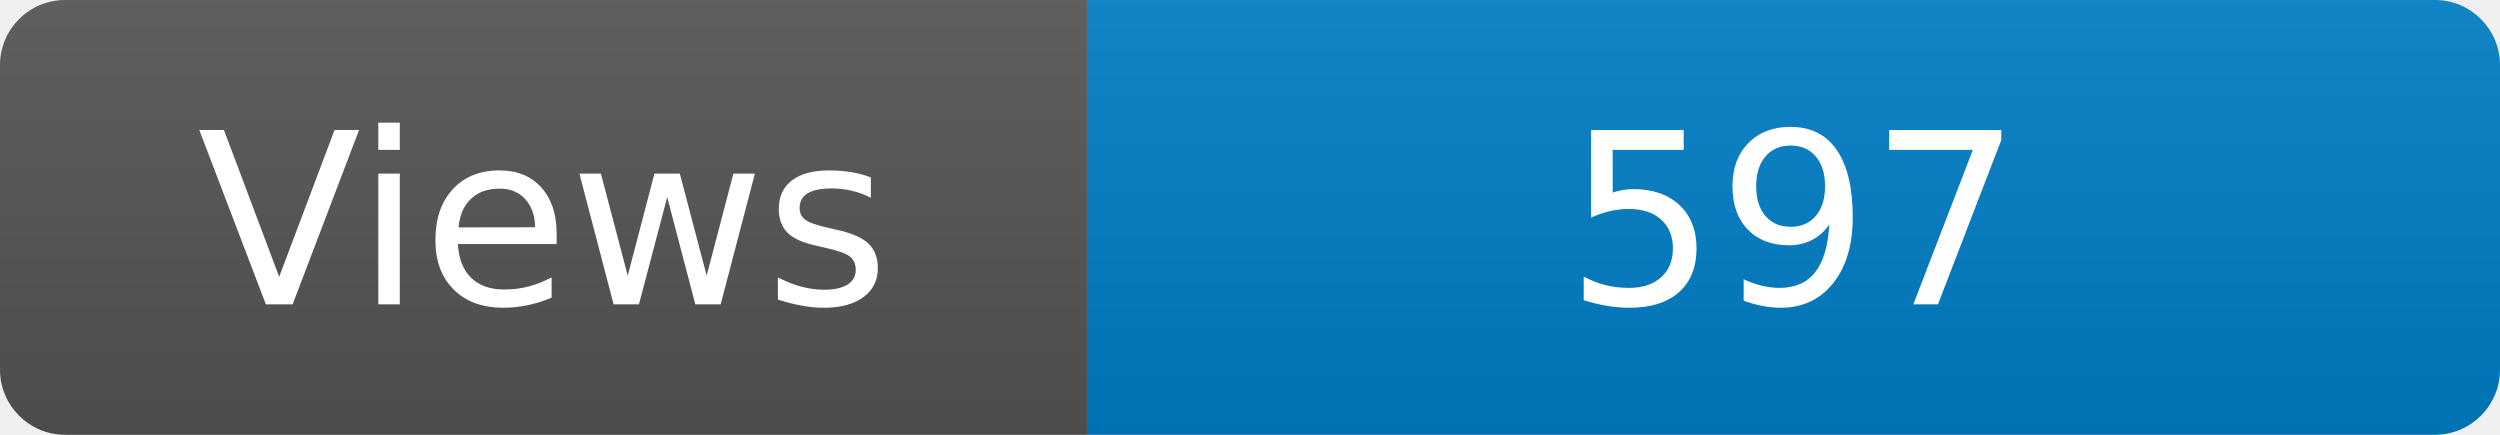
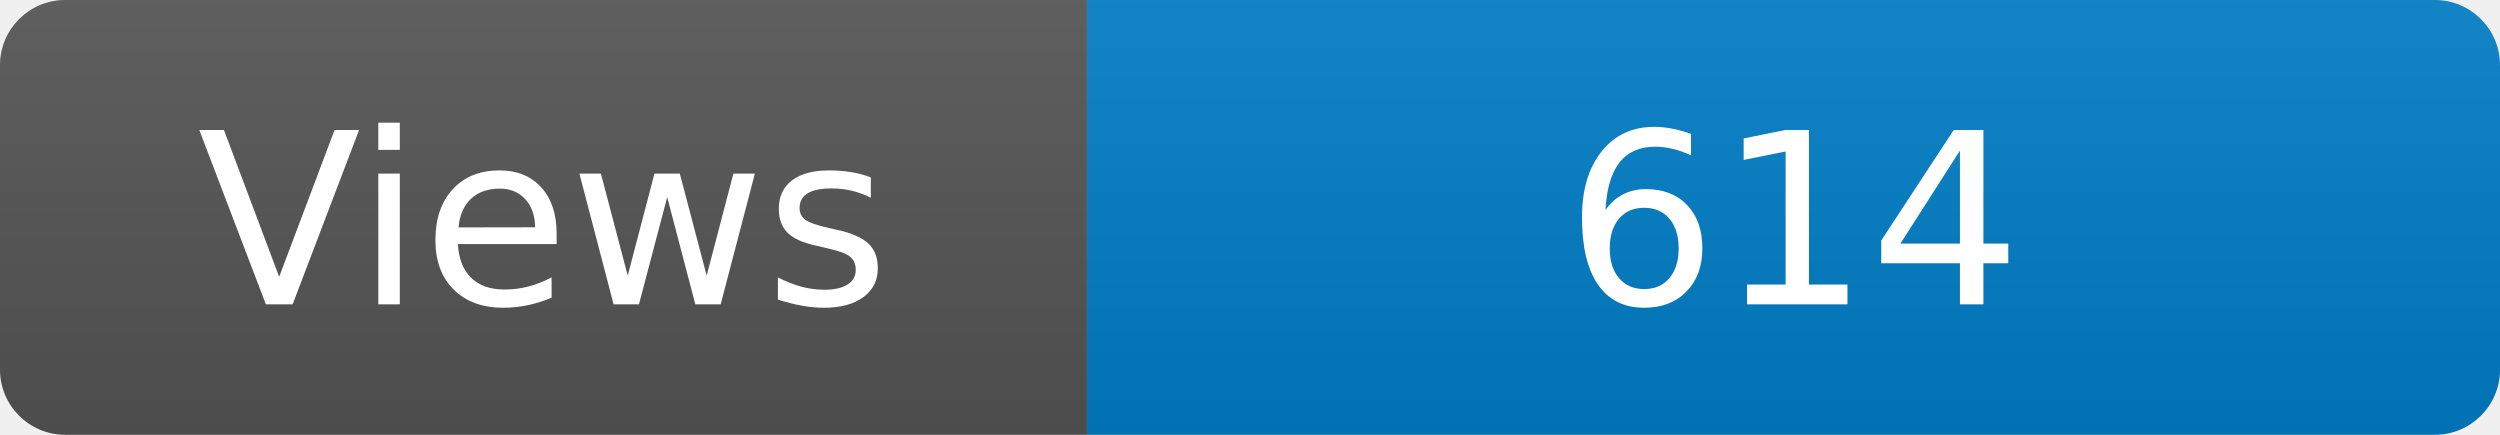
<svg xmlns="http://www.w3.org/2000/svg" width="115" height="20" role="img" aria-label="Maintained?: yes">
  <linearGradient id="s" x2="0" y2="100%">
    <stop offset="0" stop-color="#bbb" stop-opacity=".1" />
    <stop offset="1" stop-opacity=".1" />
  </linearGradient>
  <clipPath id="r">
    <rect width="115" height="20" rx="3" fill="#fff" />
  </clipPath>
  <g clip-path="url(#r)">
    <rect width="50" height="20" fill="#555" />
    <rect x="50" width="160" height="20" fill="#007ec6" />
    <rect width="115" height="20" fill="url(#s)" />
  </g>
  <g fill="#fff" text-anchor="middle" font-family="Verdana,Geneva,DejaVu Sans,sans-serif" font-size="110">
    <text x="250" y="140" transform="scale(.1)" fill="#fff">Views</text>
-     <text x="825" y="140" transform="scale(.1)" fill="#fff">597</text>
+     <text x="825" y="140" transform="scale(.1)" fill="#fff">614</text>
  </g>
</svg>
